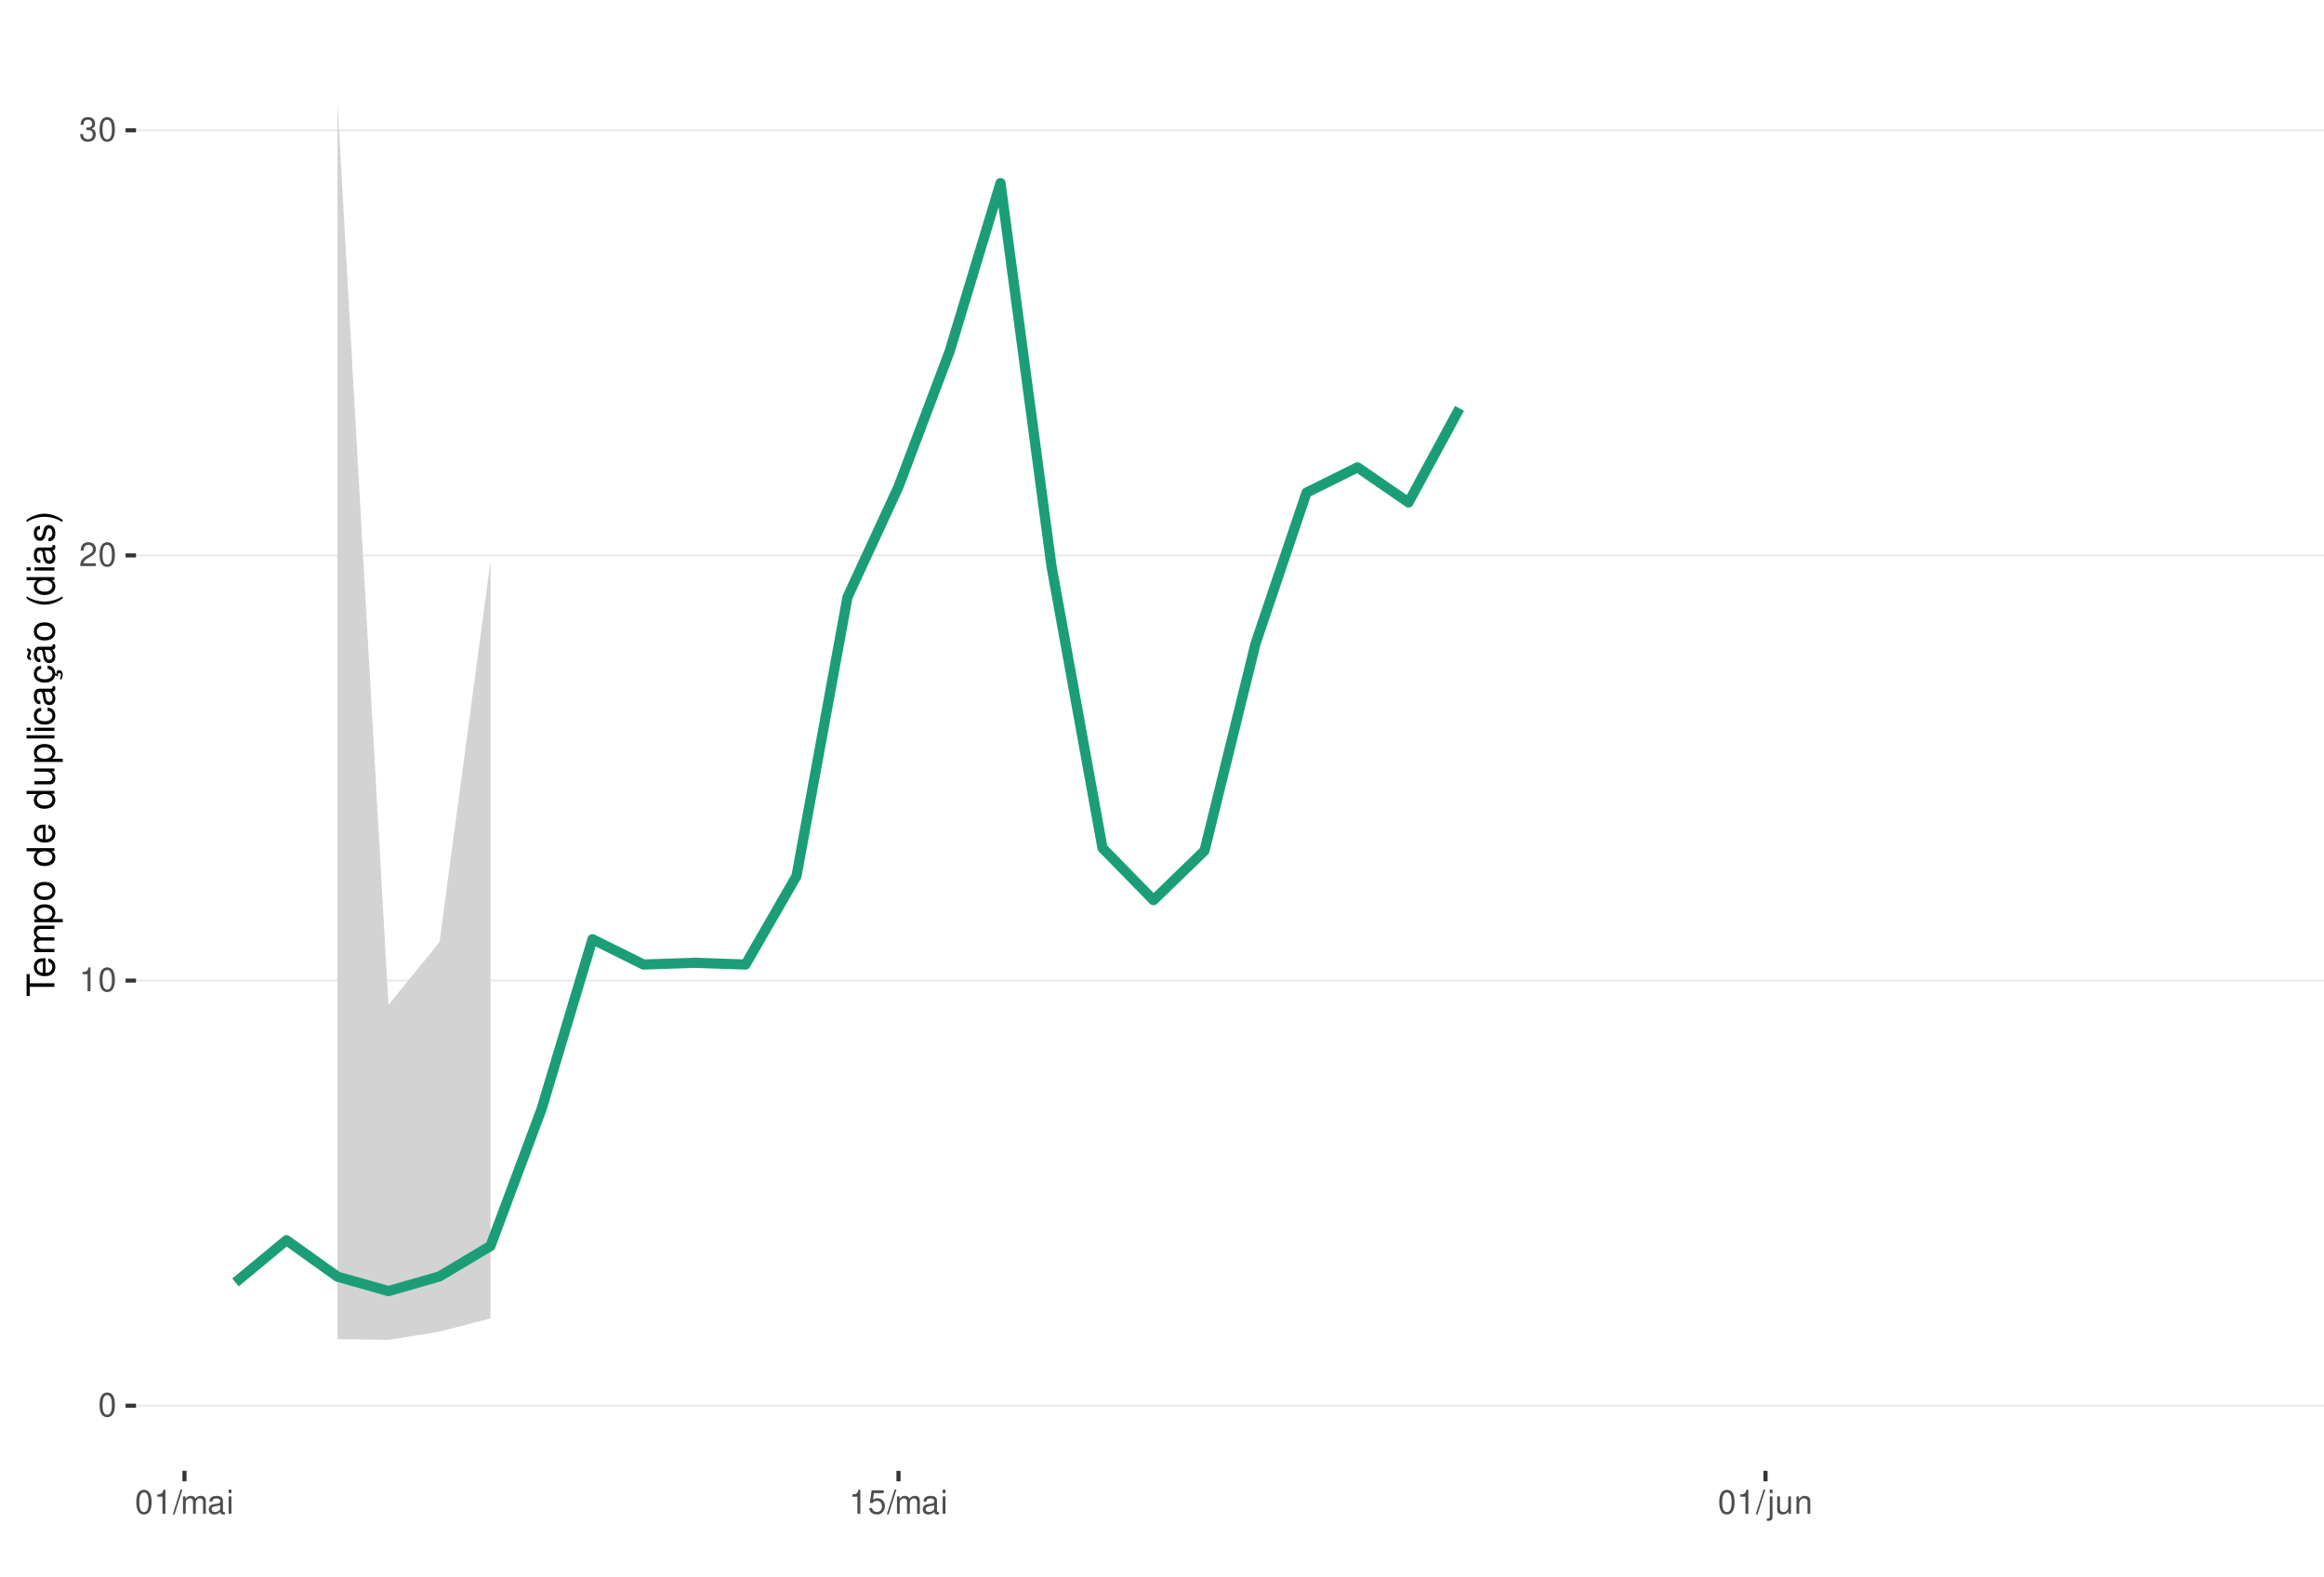
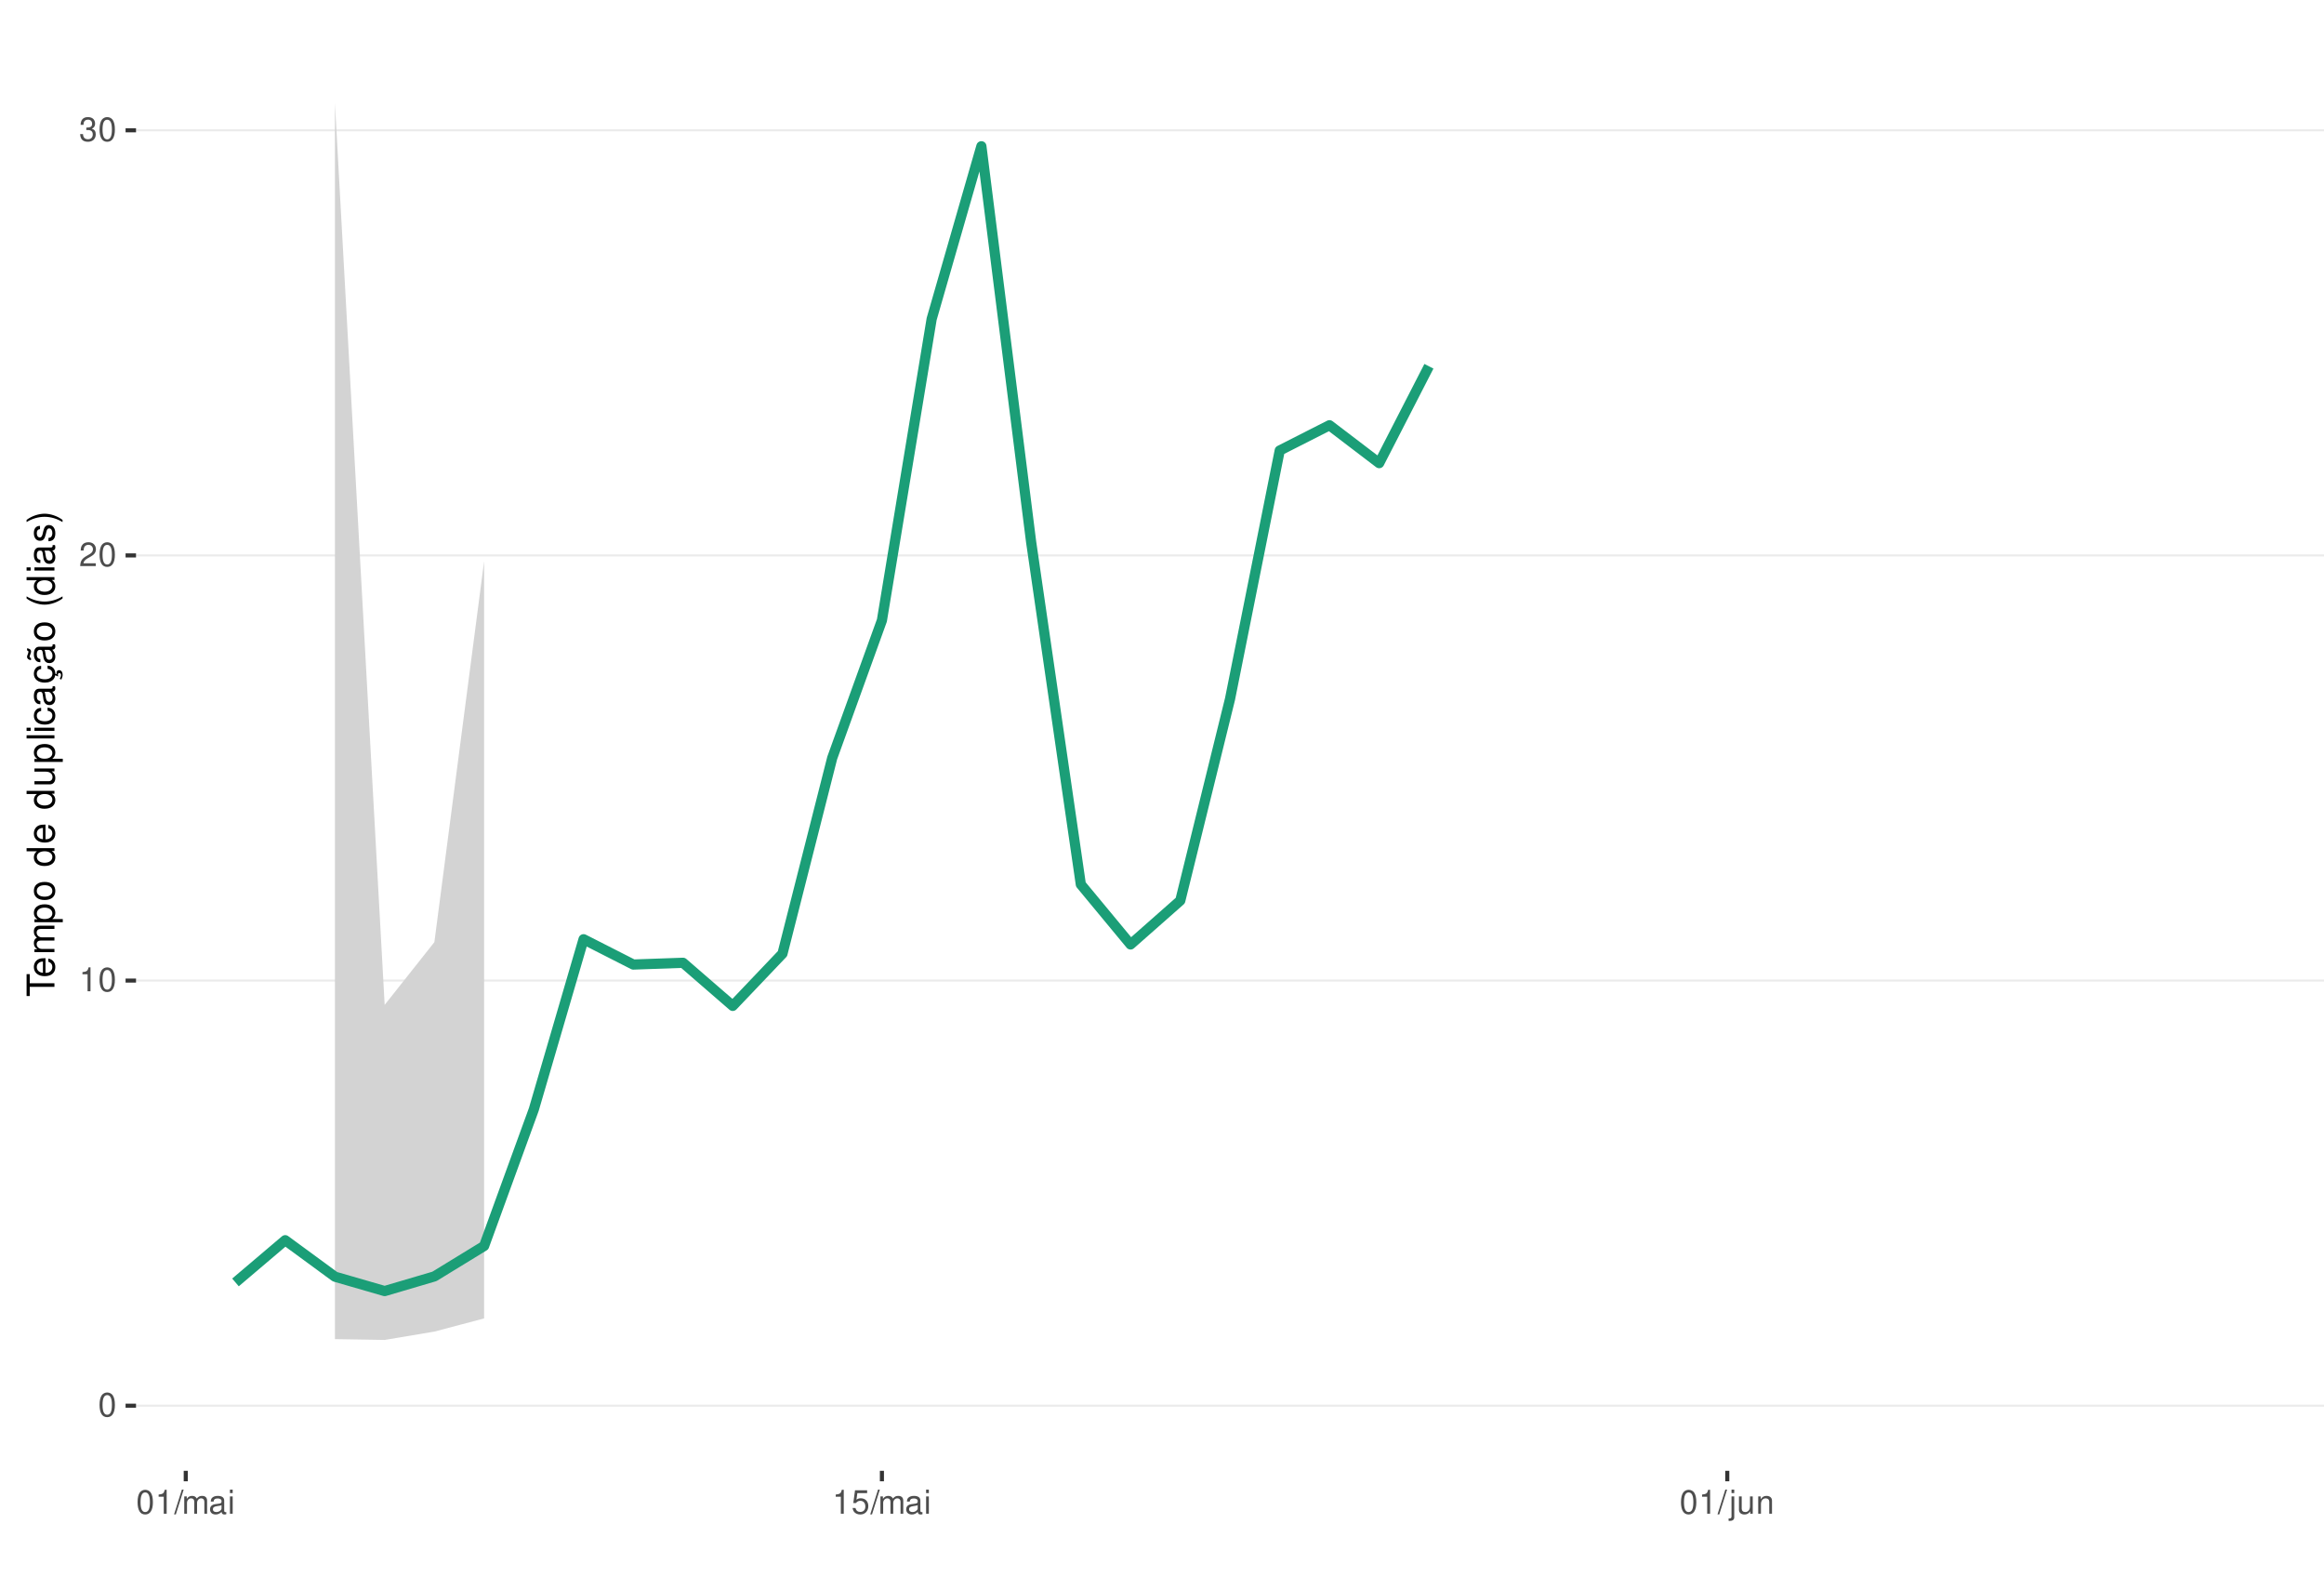
<svg xmlns="http://www.w3.org/2000/svg" xmlns:xlink="http://www.w3.org/1999/xlink" width="609pt" height="413pt" viewBox="0 0 609 413" version="1.1">
  <defs>
    <g>
      <symbol overflow="visible" id="glyph0-0">
        <path style="stroke:none;" d="" />
      </symbol>
      <symbol overflow="visible" id="glyph0-1">
        <path style="stroke:none;" d="M 2.375 -6.266 C 1.812 -6.266 1.297 -6 0.969 -5.578 C 0.578 -5.016 0.375 -4.188 0.375 -3.031 C 0.375 -0.922 1.062 0.203 2.375 0.203 C 3.672 0.203 4.391 -0.922 4.391 -2.984 C 4.391 -4.188 4.203 -5 3.797 -5.578 C 3.469 -6 2.953 -6.266 2.375 -6.266 Z M 2.375 -5.578 C 3.203 -5.578 3.609 -4.75 3.609 -3.047 C 3.609 -1.266 3.219 -0.438 2.359 -0.438 C 1.562 -0.438 1.156 -1.297 1.156 -3.016 C 1.156 -4.75 1.562 -5.578 2.375 -5.578 Z M 2.375 -5.578 " />
      </symbol>
      <symbol overflow="visible" id="glyph0-2">
        <path style="stroke:none;" d="M 2.234 -4.453 L 2.234 0 L 3 0 L 3 -6.266 L 2.5 -6.266 C 2.234 -5.297 2.062 -5.172 0.891 -5.016 L 0.891 -4.453 Z M 2.234 -4.453 " />
      </symbol>
      <symbol overflow="visible" id="glyph0-3">
        <path style="stroke:none;" d="M 4.375 -0.75 L 1.156 -0.75 C 1.234 -1.266 1.5 -1.594 2.266 -2.062 L 3.125 -2.547 C 3.984 -3.016 4.422 -3.656 4.422 -4.438 C 4.422 -4.953 4.219 -5.438 3.859 -5.781 C 3.484 -6.109 3.031 -6.266 2.453 -6.266 C 1.672 -6.266 1.094 -5.984 0.766 -5.438 C 0.547 -5.109 0.453 -4.719 0.438 -4.094 L 1.188 -4.094 C 1.219 -4.516 1.266 -4.766 1.375 -4.984 C 1.578 -5.359 1.969 -5.594 2.438 -5.594 C 3.125 -5.594 3.641 -5.094 3.641 -4.422 C 3.641 -3.906 3.359 -3.484 2.812 -3.172 L 2.016 -2.703 C 0.734 -1.969 0.359 -1.375 0.297 -0.016 L 4.375 -0.016 Z M 4.375 -0.75 " />
      </symbol>
      <symbol overflow="visible" id="glyph0-4">
        <path style="stroke:none;" d="M 1.906 -2.875 L 2.328 -2.875 C 3.156 -2.875 3.594 -2.5 3.594 -1.734 C 3.594 -0.953 3.125 -0.469 2.344 -0.469 C 1.5 -0.469 1.094 -0.906 1.031 -1.812 L 0.281 -1.812 C 0.312 -1.312 0.391 -0.984 0.547 -0.703 C 0.859 -0.109 1.469 0.203 2.297 0.203 C 3.562 0.203 4.375 -0.562 4.375 -1.75 C 4.375 -2.547 4.078 -2.984 3.344 -3.234 C 3.906 -3.469 4.203 -3.906 4.203 -4.531 C 4.203 -5.609 3.5 -6.266 2.328 -6.266 C 1.094 -6.266 0.438 -5.562 0.406 -4.234 L 1.172 -4.234 C 1.172 -4.625 1.219 -4.844 1.312 -5.031 C 1.484 -5.391 1.859 -5.594 2.344 -5.594 C 3.016 -5.594 3.422 -5.188 3.422 -4.516 C 3.422 -4.062 3.266 -3.797 2.922 -3.656 C 2.719 -3.562 2.438 -3.531 1.906 -3.516 Z M 1.906 -2.875 " />
      </symbol>
      <symbol overflow="visible" id="glyph0-5">
        <path style="stroke:none;" d="M 1.984 -6.312 L -0.062 0.172 L 0.406 0.172 L 2.453 -6.312 Z M 1.984 -6.312 " />
      </symbol>
      <symbol overflow="visible" id="glyph0-6">
        <path style="stroke:none;" d="M 0.609 -4.531 L 0.609 0 L 1.328 0 L 1.328 -2.844 C 1.328 -3.5 1.812 -4.031 2.391 -4.031 C 2.938 -4.031 3.234 -3.703 3.234 -3.125 L 3.234 0 L 3.969 0 L 3.969 -2.844 C 3.969 -3.5 4.438 -4.031 5.031 -4.031 C 5.562 -4.031 5.875 -3.703 5.875 -3.125 L 5.875 0 L 6.594 0 L 6.594 -3.406 C 6.594 -4.219 6.125 -4.672 5.281 -4.672 C 4.672 -4.672 4.312 -4.484 3.891 -3.969 C 3.625 -4.453 3.25 -4.672 2.672 -4.672 C 2.062 -4.672 1.656 -4.438 1.266 -3.891 L 1.266 -4.531 Z M 0.609 -4.531 " />
      </symbol>
      <symbol overflow="visible" id="glyph0-7">
        <path style="stroke:none;" d="M 4.625 -0.422 C 4.547 -0.406 4.516 -0.406 4.469 -0.406 C 4.219 -0.406 4.078 -0.531 4.078 -0.766 L 4.078 -3.422 C 4.078 -4.234 3.5 -4.672 2.375 -4.672 C 1.719 -4.672 1.188 -4.469 0.875 -4.141 C 0.672 -3.906 0.578 -3.641 0.562 -3.188 L 1.297 -3.188 C 1.344 -3.75 1.672 -4 2.359 -4 C 3.016 -4 3.375 -3.75 3.375 -3.328 L 3.375 -3.141 C 3.359 -2.828 3.203 -2.703 2.609 -2.625 C 1.594 -2.5 1.438 -2.469 1.156 -2.359 C 0.625 -2.125 0.359 -1.734 0.359 -1.141 C 0.359 -0.312 0.938 0.203 1.859 0.203 C 2.422 0.203 2.875 0 3.391 -0.469 C 3.438 0 3.672 0.203 4.141 0.203 C 4.297 0.203 4.391 0.188 4.625 0.125 Z M 3.375 -1.422 C 3.375 -1.188 3.297 -1.031 3.078 -0.844 C 2.781 -0.578 2.438 -0.438 2.016 -0.438 C 1.453 -0.438 1.109 -0.703 1.109 -1.156 C 1.109 -1.641 1.422 -1.875 2.203 -1.984 C 2.984 -2.094 3.125 -2.125 3.375 -2.234 Z M 3.375 -1.422 " />
      </symbol>
      <symbol overflow="visible" id="glyph0-8">
        <path style="stroke:none;" d="M 1.297 -4.531 L 0.578 -4.531 L 0.578 0 L 1.297 0 Z M 1.297 -6.312 L 0.578 -6.312 L 0.578 -5.406 L 1.297 -5.406 Z M 1.297 -6.312 " />
      </symbol>
      <symbol overflow="visible" id="glyph0-9">
        <path style="stroke:none;" d="M 4.125 -6.141 L 0.953 -6.141 L 0.5 -2.797 L 1.188 -2.797 C 1.547 -3.219 1.844 -3.375 2.328 -3.375 C 3.156 -3.375 3.656 -2.797 3.656 -1.891 C 3.656 -1.016 3.156 -0.469 2.312 -0.469 C 1.656 -0.469 1.25 -0.812 1.062 -1.5 L 0.297 -1.5 C 0.406 -1 0.5 -0.766 0.672 -0.531 C 1.016 -0.062 1.641 0.203 2.344 0.203 C 3.578 0.203 4.438 -0.703 4.438 -2 C 4.438 -3.219 3.641 -4.047 2.453 -4.047 C 2.031 -4.047 1.672 -3.938 1.328 -3.672 L 1.562 -5.391 L 4.125 -5.391 Z M 4.125 -6.141 " />
      </symbol>
      <symbol overflow="visible" id="glyph0-10">
        <path style="stroke:none;" d="M 0.609 -4.531 L 0.609 0.656 C 0.609 1.109 0.469 1.25 0.016 1.25 C -0.031 1.25 -0.062 1.25 -0.156 1.25 L -0.156 1.859 C -0.062 1.875 -0.031 1.891 0.094 1.891 C 0.906 1.891 1.328 1.562 1.328 0.938 L 1.328 -4.531 Z M 1.328 -6.312 L 0.609 -6.312 L 0.609 -5.406 L 1.328 -5.406 Z M 1.328 -6.312 " />
      </symbol>
      <symbol overflow="visible" id="glyph0-11">
        <path style="stroke:none;" d="M 4.172 0 L 4.172 -4.531 L 3.453 -4.531 L 3.453 -1.969 C 3.453 -1.031 2.969 -0.438 2.219 -0.438 C 1.641 -0.438 1.281 -0.781 1.281 -1.328 L 1.281 -4.531 L 0.562 -4.531 L 0.562 -1.031 C 0.562 -0.281 1.125 0.203 2.016 0.203 C 2.672 0.203 3.094 -0.031 3.516 -0.625 L 3.516 0 Z M 4.172 0 " />
      </symbol>
      <symbol overflow="visible" id="glyph0-12">
        <path style="stroke:none;" d="M 0.609 -4.531 L 0.609 0 L 1.328 0 L 1.328 -2.5 C 1.328 -3.422 1.812 -4.031 2.562 -4.031 C 3.141 -4.031 3.5 -3.688 3.5 -3.141 L 3.5 0 L 4.219 0 L 4.219 -3.422 C 4.219 -4.188 3.656 -4.672 2.781 -4.672 C 2.109 -4.672 1.672 -4.406 1.266 -3.781 L 1.266 -4.531 Z M 0.609 -4.531 " />
      </symbol>
      <symbol overflow="visible" id="glyph1-0">
        <path style="stroke:none;" d="" />
      </symbol>
      <symbol overflow="visible" id="glyph1-1">
        <path style="stroke:none;" d="M -6.469 -3.547 L -6.469 -5.938 L -7.297 -5.938 L -7.297 -0.203 L -6.469 -0.203 L -6.469 -2.609 L 0 -2.609 L 0 -3.547 Z M -6.469 -3.547 " />
      </symbol>
      <symbol overflow="visible" id="glyph1-2">
        <path style="stroke:none;" d="M -2.344 -5.125 C -3.141 -5.125 -3.625 -5.062 -4.016 -4.922 C -4.875 -4.578 -5.391 -3.781 -5.391 -2.797 C -5.391 -1.344 -4.281 -0.406 -2.547 -0.406 C -0.812 -0.406 0.234 -1.297 0.234 -2.781 C 0.234 -3.984 -0.453 -4.812 -1.594 -5.016 L -1.594 -4.188 C -0.906 -3.953 -0.547 -3.484 -0.547 -2.812 C -0.547 -2.281 -0.781 -1.828 -1.219 -1.547 C -1.516 -1.344 -1.812 -1.281 -2.344 -1.266 Z M -3.016 -1.297 C -3.984 -1.359 -4.625 -1.953 -4.625 -2.797 C -4.625 -3.641 -3.953 -4.234 -3.016 -4.234 Z M -3.016 -1.297 " />
      </symbol>
      <symbol overflow="visible" id="glyph1-3">
        <path style="stroke:none;" d="M -5.234 -0.703 L 0 -0.703 L 0 -1.547 L -3.297 -1.547 C -4.047 -1.547 -4.656 -2.094 -4.656 -2.766 C -4.656 -3.391 -4.281 -3.734 -3.609 -3.734 L 0 -3.734 L 0 -4.578 L -3.297 -4.578 C -4.047 -4.578 -4.656 -5.125 -4.656 -5.812 C -4.656 -6.422 -4.266 -6.781 -3.609 -6.781 L 0 -6.781 L 0 -7.625 L -3.938 -7.625 C -4.875 -7.625 -5.391 -7.078 -5.391 -6.094 C -5.391 -5.406 -5.188 -4.984 -4.594 -4.484 C -5.156 -4.188 -5.391 -3.766 -5.391 -3.078 C -5.391 -2.375 -5.125 -1.906 -4.5 -1.469 L -5.234 -1.469 Z M -5.234 -0.703 " />
      </symbol>
      <symbol overflow="visible" id="glyph1-4">
        <path style="stroke:none;" d="M 2.188 -0.547 L 2.188 -1.375 L -0.547 -1.375 C -0.016 -1.812 0.234 -2.312 0.234 -2.984 C 0.234 -4.344 -0.859 -5.234 -2.531 -5.234 C -4.297 -5.234 -5.391 -4.375 -5.391 -2.984 C -5.391 -2.266 -5.062 -1.703 -4.453 -1.312 L -5.234 -1.312 L -5.234 -0.547 Z M -4.609 -2.844 C -4.609 -3.766 -3.797 -4.359 -2.547 -4.359 C -1.359 -4.359 -0.547 -3.75 -0.547 -2.844 C -0.547 -1.953 -1.344 -1.375 -2.578 -1.375 C -3.812 -1.375 -4.609 -1.953 -4.609 -2.844 Z M -4.609 -2.844 " />
      </symbol>
      <symbol overflow="visible" id="glyph1-5">
        <path style="stroke:none;" d="M -5.391 -2.719 C -5.391 -1.234 -4.344 -0.359 -2.578 -0.359 C -0.812 -0.359 0.234 -1.234 0.234 -2.734 C 0.234 -4.203 -0.812 -5.094 -2.547 -5.094 C -4.359 -5.094 -5.391 -4.234 -5.391 -2.719 Z M -4.625 -2.734 C -4.625 -3.672 -3.844 -4.234 -2.547 -4.234 C -1.312 -4.234 -0.547 -3.656 -0.547 -2.734 C -0.547 -1.797 -1.312 -1.234 -2.578 -1.234 C -3.844 -1.234 -4.625 -1.797 -4.625 -2.734 Z M -4.625 -2.734 " />
      </symbol>
      <symbol overflow="visible" id="glyph1-6">
        <path style="stroke:none;" d="" />
      </symbol>
      <symbol overflow="visible" id="glyph1-7">
        <path style="stroke:none;" d="M -7.297 -4.953 L -7.297 -4.125 L -4.578 -4.125 C -5.109 -3.766 -5.391 -3.203 -5.391 -2.516 C -5.391 -1.156 -4.297 -0.266 -2.625 -0.266 C -0.859 -0.266 0.234 -1.125 0.234 -2.547 C 0.234 -3.266 -0.047 -3.766 -0.688 -4.203 L 0 -4.203 L 0 -4.953 Z M -4.609 -2.656 C -4.609 -3.547 -3.812 -4.125 -2.562 -4.125 C -1.344 -4.125 -0.547 -3.547 -0.547 -2.656 C -0.547 -1.734 -1.359 -1.125 -2.578 -1.125 C -3.797 -1.125 -4.609 -1.734 -4.609 -2.656 Z M -4.609 -2.656 " />
      </symbol>
      <symbol overflow="visible" id="glyph1-8">
        <path style="stroke:none;" d="M 0 -4.812 L -5.234 -4.812 L -5.234 -3.984 L -2.266 -3.984 C -1.203 -3.984 -0.5 -3.438 -0.5 -2.562 C -0.5 -1.906 -0.906 -1.484 -1.531 -1.484 L -5.234 -1.484 L -5.234 -0.656 L -1.203 -0.656 C -0.328 -0.656 0.234 -1.297 0.234 -2.312 C 0.234 -3.094 -0.047 -3.578 -0.734 -4.062 L 0 -4.062 Z M 0 -4.812 " />
      </symbol>
      <symbol overflow="visible" id="glyph1-9">
        <path style="stroke:none;" d="M -7.297 -1.516 L -7.297 -0.688 L 0 -0.688 L 0 -1.516 Z M -7.297 -1.516 " />
      </symbol>
      <symbol overflow="visible" id="glyph1-10">
        <path style="stroke:none;" d="M -5.234 -1.5 L -5.234 -0.672 L 0 -0.672 L 0 -1.5 Z M -7.297 -1.5 L -7.297 -0.656 L -6.234 -0.656 L -6.234 -1.5 Z M -7.297 -1.5 " />
      </symbol>
      <symbol overflow="visible" id="glyph1-11">
        <path style="stroke:none;" d="M -3.484 -4.703 C -3.984 -4.672 -4.312 -4.562 -4.609 -4.359 C -5.094 -4 -5.391 -3.375 -5.391 -2.641 C -5.391 -1.219 -4.266 -0.312 -2.531 -0.312 C -0.844 -0.312 0.234 -1.203 0.234 -2.625 C 0.234 -3.875 -0.516 -4.672 -1.797 -4.766 L -1.797 -3.938 C -0.953 -3.797 -0.547 -3.359 -0.547 -2.656 C -0.547 -1.734 -1.297 -1.188 -2.531 -1.188 C -3.844 -1.188 -4.625 -1.719 -4.625 -2.625 C -4.625 -3.328 -4.203 -3.766 -3.484 -3.875 Z M -3.484 -4.703 " />
      </symbol>
      <symbol overflow="visible" id="glyph1-12">
        <path style="stroke:none;" d="M -0.484 -5.344 C -0.469 -5.266 -0.469 -5.219 -0.469 -5.172 C -0.469 -4.875 -0.625 -4.719 -0.875 -4.719 L -3.953 -4.719 C -4.891 -4.719 -5.391 -4.047 -5.391 -2.75 C -5.391 -1.984 -5.172 -1.375 -4.781 -1.016 C -4.516 -0.766 -4.203 -0.672 -3.688 -0.656 L -3.688 -1.484 C -4.328 -1.562 -4.625 -1.938 -4.625 -2.719 C -4.625 -3.484 -4.344 -3.891 -3.844 -3.891 L -3.625 -3.891 C -3.266 -3.875 -3.125 -3.703 -3.047 -3.016 C -2.891 -1.844 -2.844 -1.656 -2.719 -1.344 C -2.453 -0.734 -2 -0.422 -1.312 -0.422 C -0.375 -0.422 0.234 -1.078 0.234 -2.141 C 0.234 -2.797 0 -3.328 -0.547 -3.922 C 0 -3.984 0.234 -4.234 0.234 -4.781 C 0.234 -4.953 0.203 -5.062 0.141 -5.344 Z M -1.656 -3.891 C -1.375 -3.891 -1.203 -3.812 -0.969 -3.562 C -0.656 -3.219 -0.5 -2.812 -0.5 -2.312 C -0.5 -1.672 -0.812 -1.297 -1.344 -1.297 C -1.891 -1.297 -2.172 -1.656 -2.297 -2.547 C -2.422 -3.438 -2.453 -3.609 -2.594 -3.891 Z M -1.656 -3.891 " />
      </symbol>
      <symbol overflow="visible" id="glyph1-13">
        <path style="stroke:none;" d="M 0.234 -2.641 C 0.234 -3.875 -0.547 -4.703 -1.797 -4.766 L -1.797 -3.938 C -0.953 -3.797 -0.531 -3.359 -0.531 -2.656 C -0.531 -1.734 -1.281 -1.188 -2.516 -1.188 C -3.844 -1.188 -4.625 -1.719 -4.625 -2.625 C -4.625 -3.328 -4.203 -3.766 -3.484 -3.875 L -3.484 -4.703 C -3.984 -4.672 -4.312 -4.562 -4.609 -4.359 C -5.094 -4 -5.391 -3.375 -5.391 -2.641 C -5.391 -1.219 -4.266 -0.312 -2.531 -0.312 C -1.469 -0.312 -0.625 -0.672 -0.156 -1.312 C 0.047 -1.594 0.125 -1.812 0.203 -2.25 L 0.922 -1.938 L 0.984 -2.062 C 0.938 -2.188 0.906 -2.25 0.906 -2.375 C 0.906 -2.656 1.047 -2.828 1.281 -2.828 C 1.547 -2.828 1.734 -2.594 1.734 -2.297 C 1.734 -2.031 1.672 -1.844 1.438 -1.406 L 1.406 -1.312 L 1.812 -1.094 C 2.078 -1.75 2.141 -1.953 2.141 -2.344 C 2.141 -3.109 1.781 -3.578 1.203 -3.578 C 0.781 -3.578 0.547 -3.297 0.547 -2.797 C 0.547 -2.703 0.547 -2.641 0.562 -2.516 Z M 0.234 -2.641 " />
      </symbol>
      <symbol overflow="visible" id="glyph1-14">
        <path style="stroke:none;" d="M -0.484 -5.344 C -0.469 -5.266 -0.469 -5.219 -0.469 -5.172 C -0.469 -4.875 -0.625 -4.719 -0.875 -4.719 L -3.953 -4.719 C -4.891 -4.719 -5.391 -4.047 -5.391 -2.75 C -5.391 -1.984 -5.172 -1.375 -4.781 -1.016 C -4.516 -0.766 -4.203 -0.672 -3.688 -0.656 L -3.688 -1.484 C -4.328 -1.562 -4.625 -1.938 -4.625 -2.719 C -4.625 -3.484 -4.344 -3.891 -3.844 -3.891 L -3.625 -3.891 C -3.266 -3.875 -3.125 -3.703 -3.047 -3.016 C -2.891 -1.844 -2.844 -1.656 -2.719 -1.344 C -2.453 -0.734 -2 -0.422 -1.312 -0.422 C -0.375 -0.422 0.234 -1.078 0.234 -2.141 C 0.234 -2.797 0 -3.328 -0.547 -3.922 C 0 -3.984 0.234 -4.234 0.234 -4.781 C 0.234 -4.953 0.203 -5.062 0.141 -5.344 Z M -1.656 -3.891 C -1.375 -3.891 -1.203 -3.812 -0.969 -3.562 C -0.656 -3.219 -0.5 -2.812 -0.5 -2.312 C -0.5 -1.672 -0.812 -1.297 -1.344 -1.297 C -1.891 -1.297 -2.172 -1.656 -2.297 -2.547 C -2.422 -3.438 -2.453 -3.609 -2.594 -3.891 Z M -7.172 -3.75 C -6.922 -3.672 -6.812 -3.547 -6.812 -3.375 C -6.812 -3.25 -6.875 -2.984 -6.984 -2.734 C -7.156 -2.312 -7.172 -2.25 -7.172 -2.047 C -7.172 -1.594 -6.797 -1.297 -6.141 -1.188 L -6.141 -1.766 C -6.375 -1.812 -6.5 -1.938 -6.5 -2.094 C -6.5 -2.203 -6.469 -2.344 -6.375 -2.578 C -6.156 -3.156 -6.125 -3.234 -6.125 -3.438 C -6.125 -3.922 -6.484 -4.219 -7.172 -4.312 Z M -7.172 -3.75 " />
      </symbol>
      <symbol overflow="visible" id="glyph1-15">
        <path style="stroke:none;" d="M -7.297 -2.359 C -5.984 -1.359 -4.156 -0.734 -2.594 -0.734 C -1.016 -0.734 0.812 -1.359 2.125 -2.359 L 2.125 -2.906 C 0.688 -2.031 -0.984 -1.547 -2.594 -1.547 C -4.188 -1.547 -5.875 -2.031 -7.297 -2.906 Z M -7.297 -2.359 " />
      </symbol>
      <symbol overflow="visible" id="glyph1-16">
        <path style="stroke:none;" d="M -3.781 -4.375 C -4.812 -4.375 -5.391 -3.688 -5.391 -2.484 C -5.391 -1.266 -4.766 -0.469 -3.797 -0.469 C -2.969 -0.469 -2.578 -0.891 -2.281 -2.125 L -2.094 -2.906 C -1.953 -3.484 -1.734 -3.719 -1.375 -3.719 C -0.875 -3.719 -0.547 -3.234 -0.547 -2.5 C -0.547 -2.047 -0.672 -1.672 -0.891 -1.453 C -1.047 -1.328 -1.188 -1.266 -1.562 -1.219 L -1.562 -0.344 C -0.344 -0.375 0.234 -1.062 0.234 -2.438 C 0.234 -3.75 -0.422 -4.594 -1.438 -4.594 C -2.203 -4.594 -2.641 -4.156 -2.891 -3.109 L -3.078 -2.312 C -3.234 -1.625 -3.453 -1.344 -3.828 -1.344 C -4.312 -1.344 -4.625 -1.766 -4.625 -2.453 C -4.625 -3.125 -4.328 -3.484 -3.781 -3.5 Z M -3.781 -4.375 " />
      </symbol>
      <symbol overflow="visible" id="glyph1-17">
        <path style="stroke:none;" d="M 2.125 -0.938 C 0.812 -1.938 -1.016 -2.562 -2.578 -2.562 C -4.156 -2.562 -5.984 -1.938 -7.297 -0.938 L -7.297 -0.375 C -5.859 -1.266 -4.188 -1.75 -2.578 -1.75 C -0.984 -1.75 0.703 -1.266 2.125 -0.375 Z M 2.125 -0.938 " />
      </symbol>
    </g>
    <clipPath id="clip1">
      <path d="M 35.645 9.961 L 609 9.961 L 609 385.328 L 35.645 385.328 Z M 35.645 9.961 " />
    </clipPath>
    <clipPath id="clip2">
      <path d="M 35.645 368 L 609 368 L 609 369 L 35.645 369 Z M 35.645 368 " />
    </clipPath>
    <clipPath id="clip3">
      <path d="M 35.645 256 L 609 256 L 609 258 L 35.645 258 Z M 35.645 256 " />
    </clipPath>
    <clipPath id="clip4">
      <path d="M 35.645 145 L 609 145 L 609 146 L 35.645 146 Z M 35.645 145 " />
    </clipPath>
    <clipPath id="clip5">
      <path d="M 35.645 33 L 609 33 L 609 35 L 35.645 35 Z M 35.645 33 " />
    </clipPath>
  </defs>
  <g id="surface266">
    <rect x="0" y="0" width="609" height="413" style="fill:rgb(100%,100%,100%);fill-opacity:1;stroke:none;" />
    <rect x="0" y="0" width="609" height="413" style="fill:rgb(100%,100%,100%);fill-opacity:1;stroke:none;" />
    <path style="fill:none;stroke-width:1.067;stroke-linecap:round;stroke-linejoin:round;stroke:rgb(100%,100%,100%);stroke-opacity:1;stroke-miterlimit:10;" d="M 0 413 L 609 413 L 609 0 L 0 0 Z M 0 413 " />
    <g clip-path="url(#clip1)" clip-rule="nonzero">
      <path style=" stroke:none;fill-rule:nonzero;fill:rgb(100%,100%,100%);fill-opacity:1;" d="M 35.645 385.328 L 609 385.328 L 609 9.961 L 35.645 9.961 Z M 35.645 385.328 " />
    </g>
    <g clip-path="url(#clip2)" clip-rule="nonzero">
      <path style="fill:none;stroke-width:0.533;stroke-linecap:butt;stroke-linejoin:round;stroke:rgb(92.157%,92.157%,92.157%);stroke-opacity:1;stroke-miterlimit:10;" d="M 35.645 368.266 L 609 368.266 " />
    </g>
    <g clip-path="url(#clip3)" clip-rule="nonzero">
      <path style="fill:none;stroke-width:0.533;stroke-linecap:butt;stroke-linejoin:round;stroke:rgb(92.157%,92.157%,92.157%);stroke-opacity:1;stroke-miterlimit:10;" d="M 35.645 256.891 L 609 256.891 " />
    </g>
    <g clip-path="url(#clip4)" clip-rule="nonzero">
      <path style="fill:none;stroke-width:0.533;stroke-linecap:butt;stroke-linejoin:round;stroke:rgb(92.157%,92.157%,92.157%);stroke-opacity:1;stroke-miterlimit:10;" d="M 35.645 145.516 L 609 145.516 " />
    </g>
    <g clip-path="url(#clip5)" clip-rule="nonzero">
      <path style="fill:none;stroke-width:0.533;stroke-linecap:butt;stroke-linejoin:round;stroke:rgb(92.157%,92.157%,92.157%);stroke-opacity:1;stroke-miterlimit:10;" d="M 35.645 34.141 L 609 34.141 " />
    </g>
-     <path style=" stroke:none;fill-rule:nonzero;fill:rgb(82.745%,82.745%,82.745%);fill-opacity:1;" d="M 88.438 27.023 L 101.801 263.262 L 115.168 246.82 L 128.531 147.043 L 128.531 345.402 L 115.168 348.852 L 101.801 351.039 L 88.438 350.824 Z M 88.438 27.023 " />
-     <path style="fill:none;stroke-width:2.667;stroke-linecap:butt;stroke-linejoin:round;stroke:rgb(10.588%,61.961%,46.667%);stroke-opacity:1;stroke-miterlimit:10;" d="M 61.707 335.973 L 75.07 324.914 L 88.438 334.469 L 101.801 338.238 L 115.168 334.398 L 128.531 326.422 L 141.895 290.629 L 155.262 246.062 L 168.625 252.691 L 181.992 252.234 L 195.355 252.691 L 208.723 229.492 L 222.086 156.441 L 235.449 127.512 L 248.816 92.156 L 262.18 47.969 L 275.547 148.367 L 288.91 222.172 L 302.273 235.82 L 315.641 222.867 L 329.004 168.641 L 342.371 129.055 L 355.734 122.438 L 369.102 131.629 L 382.465 106.988 " />
+     <path style=" stroke:none;fill-rule:nonzero;fill:rgb(82.745%,82.745%,82.745%);fill-opacity:1;" d="M 87.77 27.023 L 100.801 263.262 L 113.828 246.82 L 126.859 147.043 L 126.859 345.402 L 113.828 348.852 L 100.801 351.039 L 87.77 350.824 Z M 87.77 27.023 " />
+     <path style="fill:none;stroke-width:2.667;stroke-linecap:butt;stroke-linejoin:round;stroke:rgb(10.588%,61.961%,46.667%);stroke-opacity:1;stroke-miterlimit:10;" d="M 61.707 335.973 L 74.738 324.914 L 87.77 334.469 L 100.801 338.238 L 113.828 334.398 L 126.859 326.422 L 139.891 290.629 L 152.922 246.062 L 165.953 252.691 L 178.984 252.234 L 192.016 263.523 L 205.047 249.84 L 218.078 198.578 L 231.105 162.527 L 244.137 83.578 L 257.168 38.316 L 270.199 141.93 L 283.23 231.703 L 296.262 247.43 L 309.293 235.938 L 322.324 183.129 L 335.352 118.023 L 348.383 111.402 L 361.414 121.332 L 374.445 95.957 " />
    <g style="fill:rgb(30.196%,30.196%,30.196%);fill-opacity:1;">
      <use xlink:href="#glyph0-1" x="25.715" y="371.071" />
    </g>
    <g style="fill:rgb(30.196%,30.196%,30.196%);fill-opacity:1;">
      <use xlink:href="#glyph0-2" x="20.715" y="259.696" />
      <use xlink:href="#glyph0-1" x="25.715" y="259.696" />
    </g>
    <g style="fill:rgb(30.196%,30.196%,30.196%);fill-opacity:1;">
      <use xlink:href="#glyph0-3" x="20.715" y="148.321" />
      <use xlink:href="#glyph0-1" x="25.715" y="148.321" />
    </g>
    <g style="fill:rgb(30.196%,30.196%,30.196%);fill-opacity:1;">
      <use xlink:href="#glyph0-4" x="20.715" y="36.946" />
      <use xlink:href="#glyph0-1" x="25.715" y="36.946" />
    </g>
    <path style="fill:none;stroke-width:1.067;stroke-linecap:butt;stroke-linejoin:round;stroke:rgb(20%,20%,20%);stroke-opacity:1;stroke-miterlimit:10;" d="M 32.906 368.266 L 35.645 368.266 " />
    <path style="fill:none;stroke-width:1.067;stroke-linecap:butt;stroke-linejoin:round;stroke:rgb(20%,20%,20%);stroke-opacity:1;stroke-miterlimit:10;" d="M 32.906 256.891 L 35.645 256.891 " />
    <path style="fill:none;stroke-width:1.067;stroke-linecap:butt;stroke-linejoin:round;stroke:rgb(20%,20%,20%);stroke-opacity:1;stroke-miterlimit:10;" d="M 32.906 145.516 L 35.645 145.516 " />
    <path style="fill:none;stroke-width:1.067;stroke-linecap:butt;stroke-linejoin:round;stroke:rgb(20%,20%,20%);stroke-opacity:1;stroke-miterlimit:10;" d="M 32.906 34.141 L 35.645 34.141 " />
-     <path style="fill:none;stroke-width:1.067;stroke-linecap:butt;stroke-linejoin:round;stroke:rgb(20%,20%,20%);stroke-opacity:1;stroke-miterlimit:10;" d="M 48.34 388.07 L 48.34 385.328 " />
-     <path style="fill:none;stroke-width:1.067;stroke-linecap:butt;stroke-linejoin:round;stroke:rgb(20%,20%,20%);stroke-opacity:1;stroke-miterlimit:10;" d="M 235.449 388.07 L 235.449 385.328 " />
-     <path style="fill:none;stroke-width:1.067;stroke-linecap:butt;stroke-linejoin:round;stroke:rgb(20%,20%,20%);stroke-opacity:1;stroke-miterlimit:10;" d="M 462.652 388.07 L 462.652 385.328 " />
-     <g style="fill:rgb(30.196%,30.196%,30.196%);fill-opacity:1;">
-       <use xlink:href="#glyph0-1" x="35.34" y="396.567" />
-       <use xlink:href="#glyph0-2" x="40.34" y="396.567" />
-       <use xlink:href="#glyph0-5" x="45.34" y="396.567" />
-       <use xlink:href="#glyph0-6" x="47.34" y="396.567" />
-       <use xlink:href="#glyph0-7" x="54.34" y="396.567" />
-       <use xlink:href="#glyph0-8" x="59.34" y="396.567" />
-     </g>
-     <g style="fill:rgb(30.196%,30.196%,30.196%);fill-opacity:1;">
-       <use xlink:href="#glyph0-2" x="222.449" y="396.567" />
-       <use xlink:href="#glyph0-9" x="227.449" y="396.567" />
-       <use xlink:href="#glyph0-5" x="232.449" y="396.567" />
-       <use xlink:href="#glyph0-6" x="234.449" y="396.567" />
-       <use xlink:href="#glyph0-7" x="241.449" y="396.567" />
-       <use xlink:href="#glyph0-8" x="246.449" y="396.567" />
-     </g>
-     <g style="fill:rgb(30.196%,30.196%,30.196%);fill-opacity:1;">
-       <use xlink:href="#glyph0-1" x="450.152" y="396.567" />
-       <use xlink:href="#glyph0-2" x="455.152" y="396.567" />
-       <use xlink:href="#glyph0-5" x="460.152" y="396.567" />
-       <use xlink:href="#glyph0-10" x="463.152" y="396.567" />
-       <use xlink:href="#glyph0-11" x="465.152" y="396.567" />
-       <use xlink:href="#glyph0-12" x="470.152" y="396.567" />
+     <path style="fill:none;stroke-width:1.067;stroke-linecap:butt;stroke-linejoin:round;stroke:rgb(20%,20%,20%);stroke-opacity:1;stroke-miterlimit:10;" d="M 48.676 388.07 L 48.676 385.328 " />
+     <path style="fill:none;stroke-width:1.067;stroke-linecap:butt;stroke-linejoin:round;stroke:rgb(20%,20%,20%);stroke-opacity:1;stroke-miterlimit:10;" d="M 231.105 388.07 L 231.105 385.328 " />
+     <path style="fill:none;stroke-width:1.067;stroke-linecap:butt;stroke-linejoin:round;stroke:rgb(20%,20%,20%);stroke-opacity:1;stroke-miterlimit:10;" d="M 452.629 388.07 L 452.629 385.328 " />
+     <g style="fill:rgb(30.196%,30.196%,30.196%);fill-opacity:1;">
+       <use xlink:href="#glyph0-1" x="35.676" y="396.567" />
+       <use xlink:href="#glyph0-2" x="40.676" y="396.567" />
+       <use xlink:href="#glyph0-5" x="45.676" y="396.567" />
+       <use xlink:href="#glyph0-6" x="47.676" y="396.567" />
+       <use xlink:href="#glyph0-7" x="54.676" y="396.567" />
+       <use xlink:href="#glyph0-8" x="59.676" y="396.567" />
+     </g>
+     <g style="fill:rgb(30.196%,30.196%,30.196%);fill-opacity:1;">
+       <use xlink:href="#glyph0-2" x="218.105" y="396.567" />
+       <use xlink:href="#glyph0-9" x="223.105" y="396.567" />
+       <use xlink:href="#glyph0-5" x="228.105" y="396.567" />
+       <use xlink:href="#glyph0-6" x="230.105" y="396.567" />
+       <use xlink:href="#glyph0-7" x="237.105" y="396.567" />
+       <use xlink:href="#glyph0-8" x="242.105" y="396.567" />
+     </g>
+     <g style="fill:rgb(30.196%,30.196%,30.196%);fill-opacity:1;">
+       <use xlink:href="#glyph0-1" x="440.129" y="396.567" />
+       <use xlink:href="#glyph0-2" x="445.129" y="396.567" />
+       <use xlink:href="#glyph0-5" x="450.129" y="396.567" />
+       <use xlink:href="#glyph0-10" x="453.129" y="396.567" />
+       <use xlink:href="#glyph0-11" x="455.129" y="396.567" />
+       <use xlink:href="#glyph0-12" x="460.129" y="396.567" />
    </g>
    <g style="fill:rgb(0%,0%,0%);fill-opacity:1;">
      <use xlink:href="#glyph1-1" x="14.263" y="261.145" />
      <use xlink:href="#glyph1-2" x="14.263" y="256.145" />
      <use xlink:href="#glyph1-3" x="14.263" y="250.145" />
      <use xlink:href="#glyph1-4" x="14.263" y="242.145" />
      <use xlink:href="#glyph1-5" x="14.263" y="236.145" />
      <use xlink:href="#glyph1-6" x="14.263" y="230.145" />
      <use xlink:href="#glyph1-7" x="14.263" y="227.145" />
      <use xlink:href="#glyph1-2" x="14.263" y="221.145" />
      <use xlink:href="#glyph1-6" x="14.263" y="215.145" />
      <use xlink:href="#glyph1-7" x="14.263" y="212.145" />
      <use xlink:href="#glyph1-8" x="14.263" y="206.145" />
      <use xlink:href="#glyph1-4" x="14.263" y="200.145" />
      <use xlink:href="#glyph1-9" x="14.263" y="194.145" />
      <use xlink:href="#glyph1-10" x="14.263" y="192.145" />
      <use xlink:href="#glyph1-11" x="14.263" y="190.145" />
      <use xlink:href="#glyph1-12" x="14.263" y="185.145" />
      <use xlink:href="#glyph1-13" x="14.263" y="179.145" />
      <use xlink:href="#glyph1-14" x="14.263" y="174.145" />
      <use xlink:href="#glyph1-5" x="14.263" y="168.145" />
      <use xlink:href="#glyph1-6" x="14.263" y="162.145" />
      <use xlink:href="#glyph1-15" x="14.263" y="159.145" />
      <use xlink:href="#glyph1-7" x="14.263" y="156.145" />
      <use xlink:href="#glyph1-10" x="14.263" y="150.145" />
      <use xlink:href="#glyph1-12" x="14.263" y="148.145" />
      <use xlink:href="#glyph1-16" x="14.263" y="142.145" />
      <use xlink:href="#glyph1-17" x="14.263" y="137.145" />
    </g>
  </g>
</svg>
